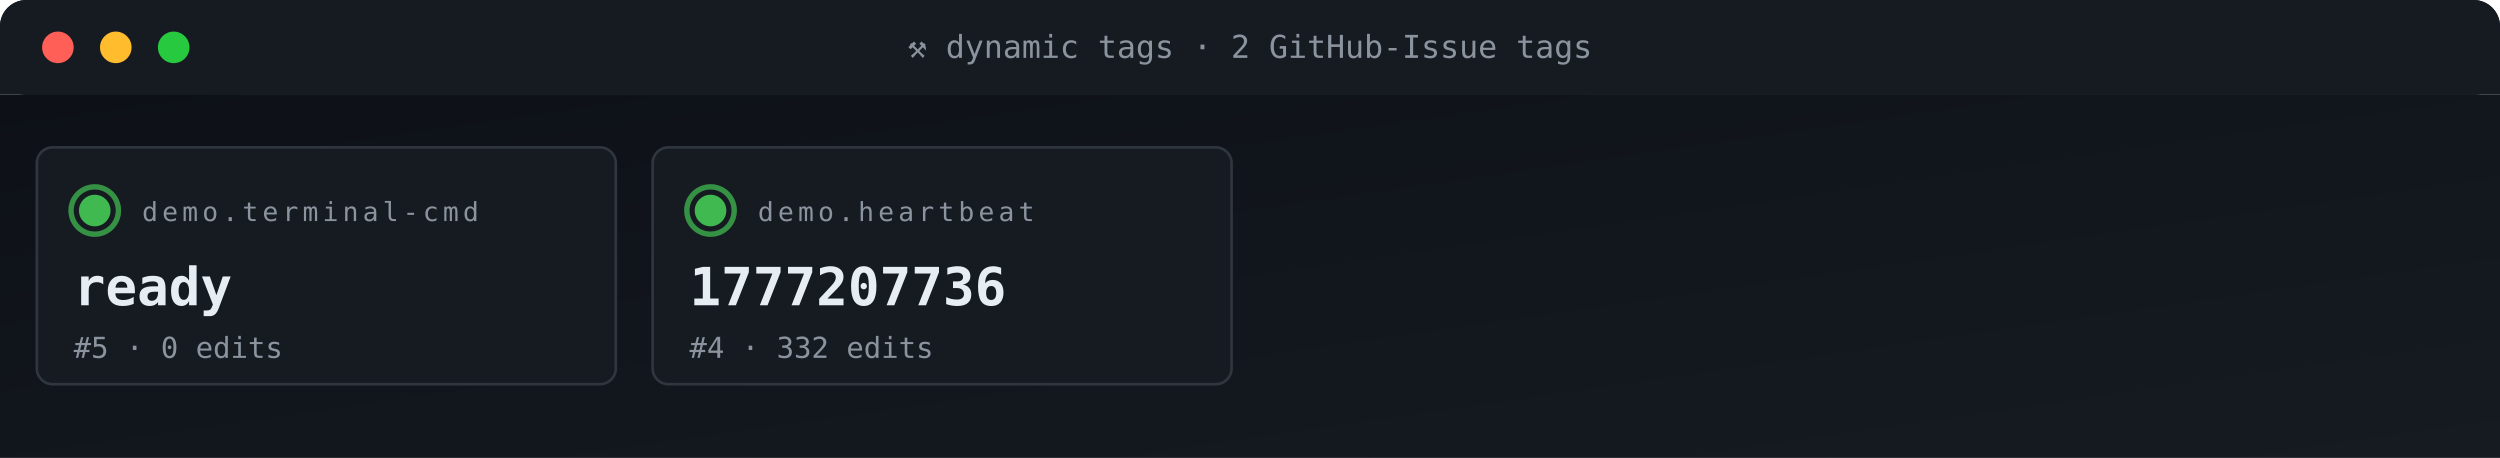
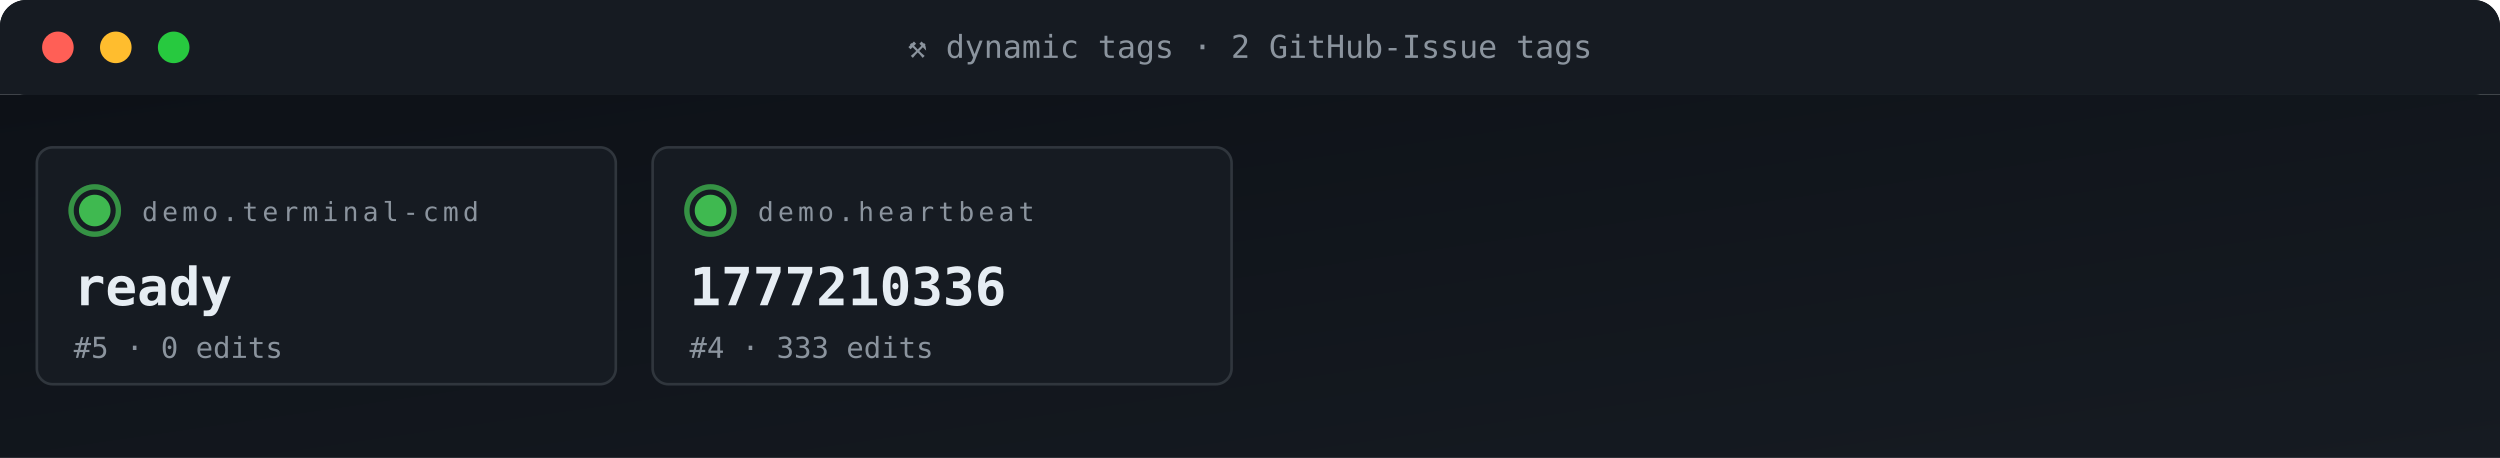
<svg xmlns="http://www.w3.org/2000/svg" viewBox="0 0 950 174" width="950" height="174" role="img" aria-label="ACG tag grid">
  <defs>
    <linearGradient id="gBg" x1="0" x2="1" y1="0" y2="1">
      <stop offset="0" stop-color="#0d1117" />
      <stop offset="1" stop-color="#161b22" />
    </linearGradient>
    <style>
      .t{font-family:'SFMono-Regular',Consolas,monospace}
      .lb{fill:#8b949e;font-size:10px;text-transform:uppercase;letter-spacing:1.6px}
      .va{fill:#e6edf3;font-size:20px;font-weight:700}
      .vs{fill:#e6edf3;font-size:14px;font-weight:600}
      .lo{fill:#79c0ff;font-size:11px}
      .sub{fill:#8b949e;font-size:11px}
      .g{fill:#3fb950} .a{fill:#e3b341} .r{fill:#f85149}
      .p{fill:#a371f7} .o{fill:#f0883e}
      .pulse{animation:plz 1.8s ease-out infinite}
      @keyframes plz{
        0%{transform:scale(1);opacity:.85}
        45%{transform:scale(1.35);opacity:.3}
        100%{transform:scale(1.8);opacity:0}
      }
      .spin{animation:sp 4s linear infinite;transform-origin:center}
      @keyframes sp{from{transform:rotate(0)}to{transform:rotate(360deg)}}
    </style>
  </defs>
  <rect width="950" height="36" rx="10" fill="url(#gBg)" />
  <rect x="0" y="0" width="950" height="36" rx="10" fill="#161b22" />
  <rect x="0" y="26" width="950" height="10" fill="#161b22" />
  <circle cx="22" cy="18" r="6" fill="#ff5f56" />
  <circle cx="44" cy="18" r="6" fill="#ffbd2e" />
  <circle cx="66" cy="18" r="6" fill="#27c93f" />
  <text x="475" y="22" text-anchor="middle" class="t" font-size="12" fill="#8b949e">⚒ dynamic tags · 2 GitHub-Issue tags</text>
  <rect y="36" width="950" height="138" fill="url(#gBg)" />
  <rect x="14" y="56" width="220" height="90" rx="6" fill="#161b22" stroke="#30363d" stroke-width="1" />
  <g style="transform-origin:36px 80px">
    <circle cx="36" cy="80" r="9" fill="none" stroke="#3fb950" stroke-width="2" opacity=".5" class="pulse" />
    <circle cx="36" cy="80" r="9" fill="none" stroke="#3fb950" stroke-width="2" opacity=".5" class="pulse" style="animation-delay:.6s" />
  </g>
  <circle cx="36" cy="80" r="6" class="g" />
  <text x="54" y="84" class="t lb">demo.terminal-cmd</text>
  <text x="28" y="116" class="t va">ready</text>
  <text x="28" y="136" class="t sub">#5 · 0 edits</text>
  <rect x="248" y="56" width="220" height="90" rx="6" fill="#161b22" stroke="#30363d" stroke-width="1" />
  <g style="transform-origin:270px 80px">
    <circle cx="270" cy="80" r="9" fill="none" stroke="#3fb950" stroke-width="2" opacity=".5" class="pulse" />
    <circle cx="270" cy="80" r="9" fill="none" stroke="#3fb950" stroke-width="2" opacity=".5" class="pulse" style="animation-delay:.6s" />
  </g>
  <circle cx="270" cy="80" r="6" class="g" />
  <text x="288" y="84" class="t lb">demo.heartbeat</text>
-   <text x="262" y="116" class="t va">1777207736</text>
-   <text x="262" y="136" class="t sub">#4 · 332 edits</text>
+   <text x="262" y="116" class="t va">1777210336</text>
+   <text x="262" y="136" class="t sub">#4 · 333 edits</text>
</svg>
